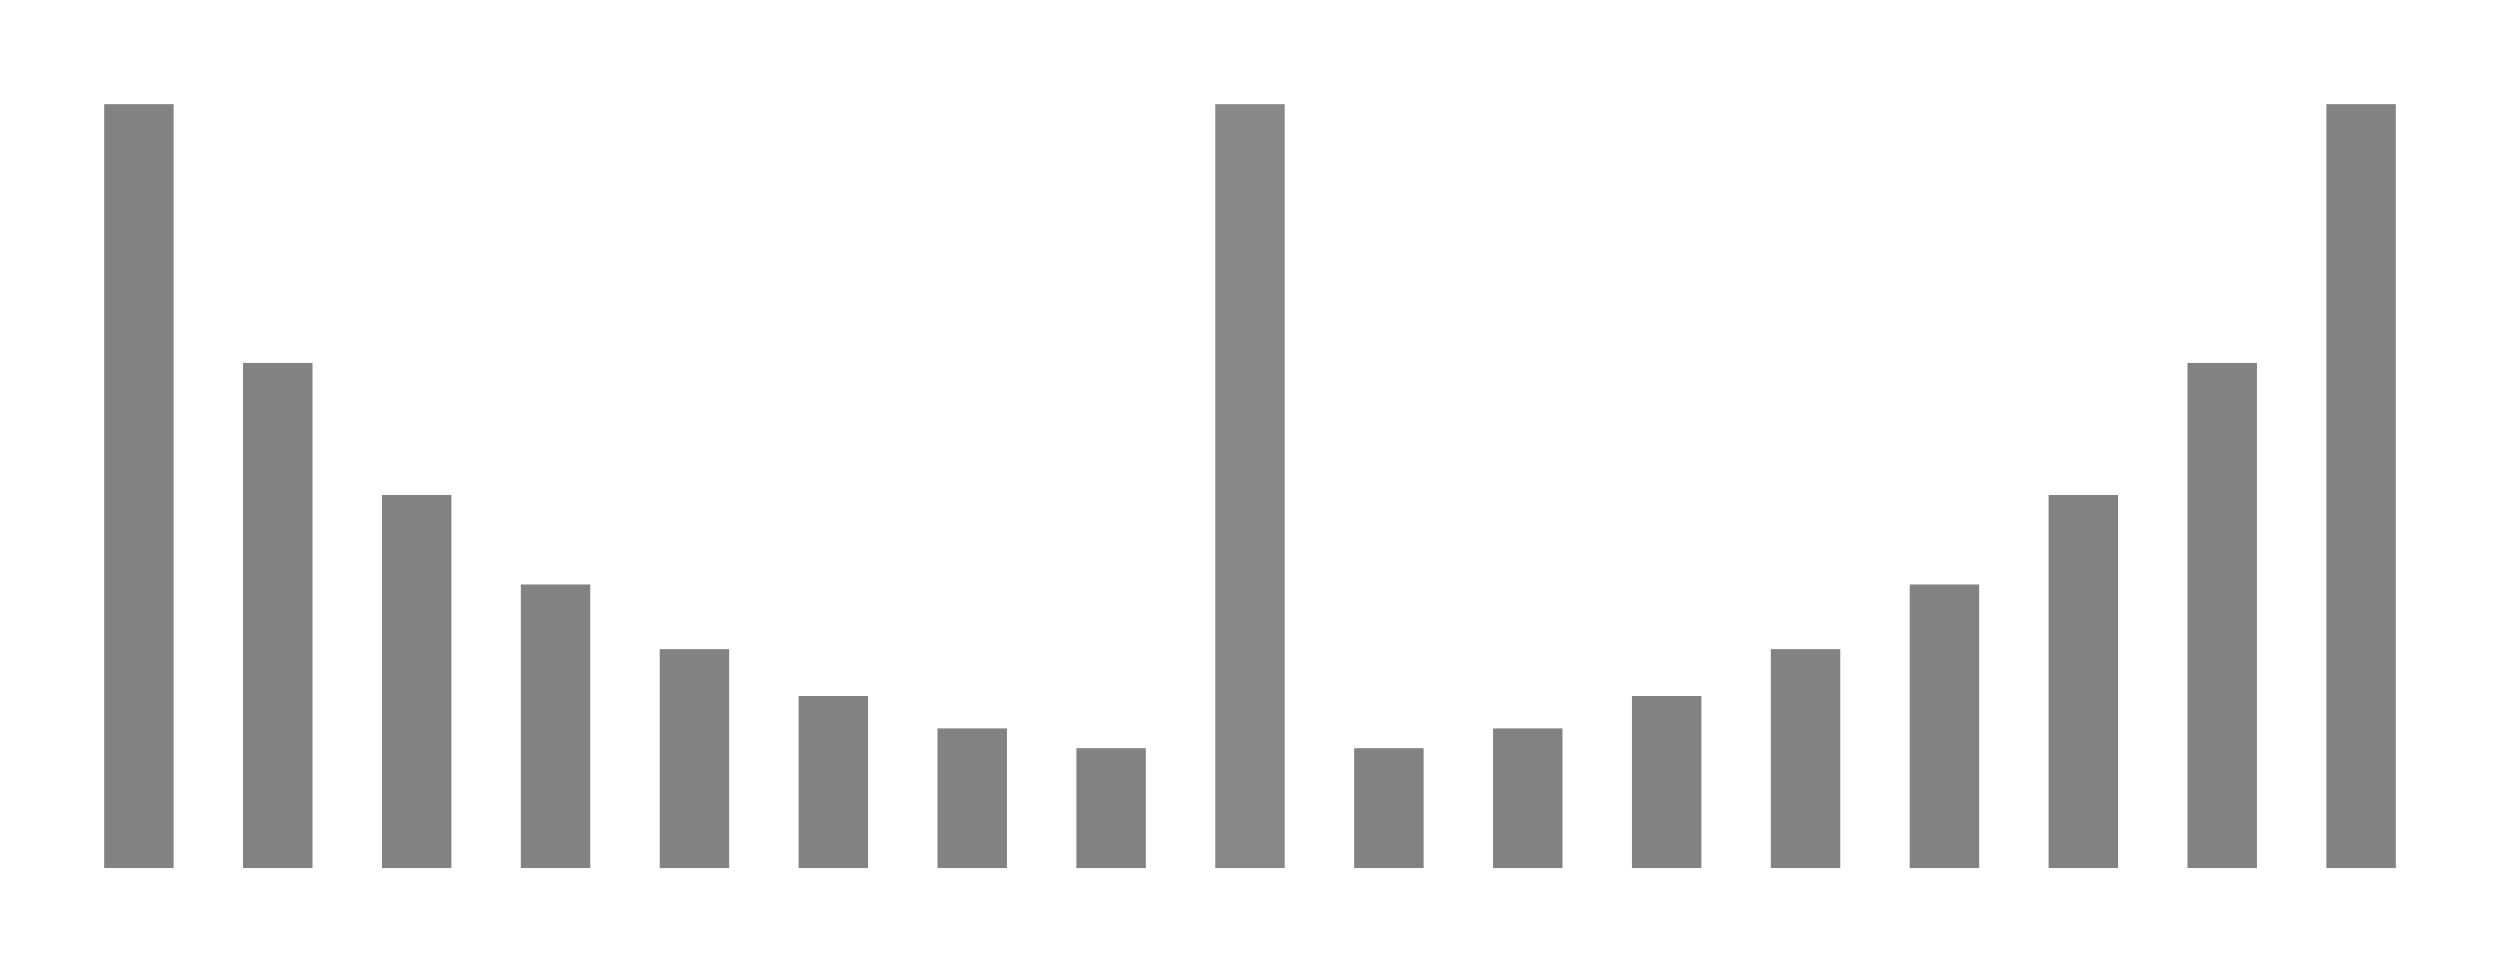
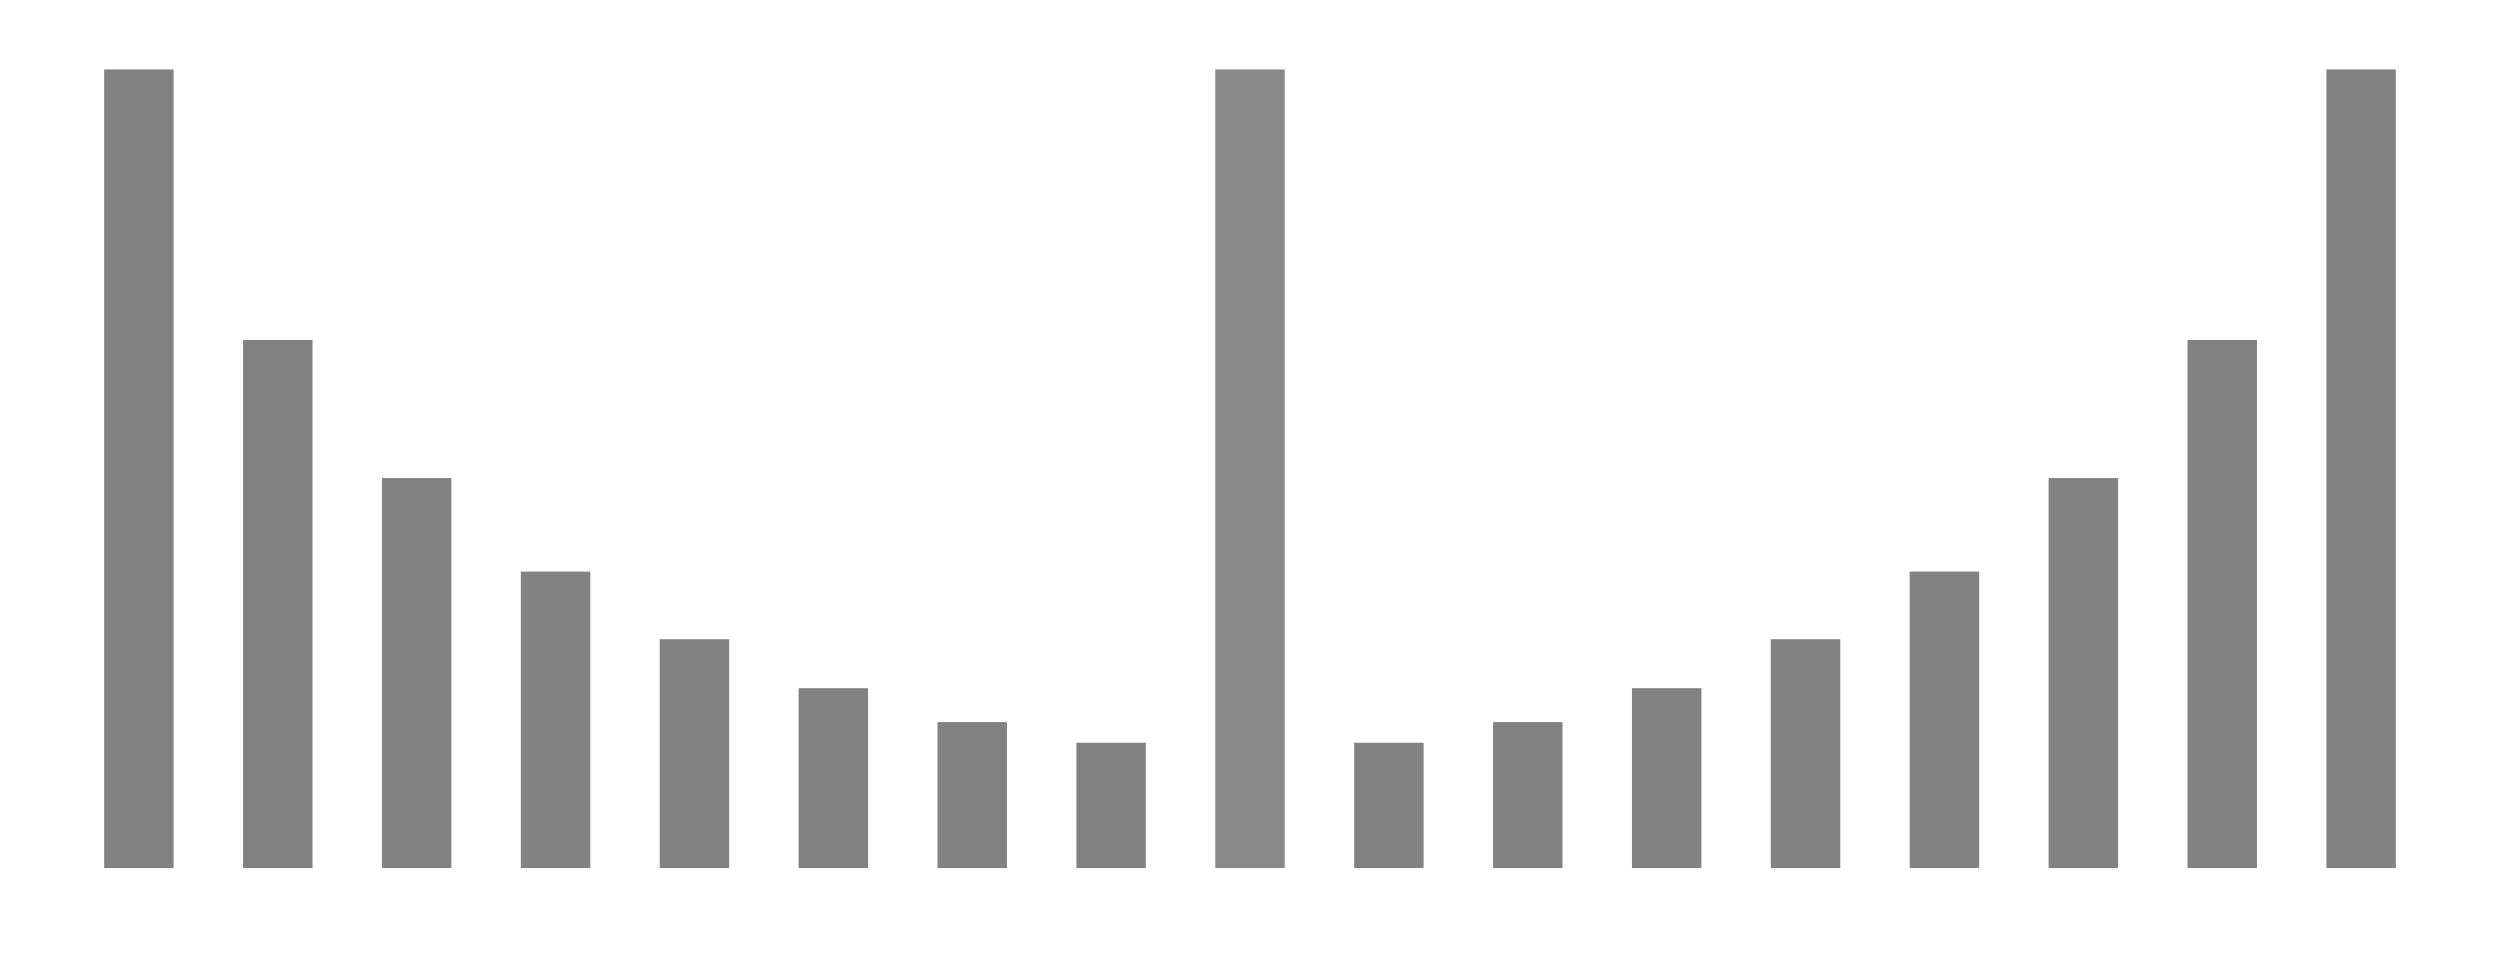
<svg xmlns="http://www.w3.org/2000/svg" xmlns:xlink="http://www.w3.org/1999/xlink" id="svg3242" version="1.1" width="72" height="28">
  <defs id="defs3246">
    <linearGradient xlink:href="#linearGradient3805" id="linearGradient5279" x1="98" y1="-18" x2="103" y2="-18" gradientUnits="userSpaceOnUse" gradientTransform="matrix(1,0,0,0.7222222,-98,103)" />
    <linearGradient id="linearGradient3805">
      <stop id="stop3807" offset="0" style="stop-color:#002464;stop-opacity:1;" />
      <stop style="stop-color:#0872e9;stop-opacity:1;" offset="0.18" id="stop3809" />
      <stop style="stop-color:#0872e9;stop-opacity:1;" offset="0.818" id="stop3811" />
      <stop id="stop3813" offset="1" style="stop-color:#002f64;stop-opacity:1;" />
    </linearGradient>
    <linearGradient y2="-18" x2="103" y1="-18" x1="98" gradientTransform="matrix(1,0,0,0.7222222,-96.5,23.72117)" gradientUnits="userSpaceOnUse" id="linearGradient3031" xlink:href="#linearGradient3805" />
  </defs>
  <g id="layer4" style="display:inline" transform="translate(0,2)">
-     <g id="g4297" transform="matrix(1,0,0,0.9166667,2,0.08333333)">
+     <g id="g4297" transform="matrix(1,0,0,0.9583333,2,-0.9583333)">
      <rect y="1" x="1" height="24" width="2" id="rect2989" style="fill:#828282;fill-opacity:1;fill-rule:nonzero;stroke:none" />
      <rect y="9.13" x="5" height="15.87" width="2" id="rect2989-3" style="fill:#828282;fill-opacity:1;fill-rule:nonzero;stroke:none;display:inline" />
      <rect y="13.279" x="9" height="11.721" width="2" id="rect2989-6" style="fill:#828282;fill-opacity:1;fill-rule:nonzero;stroke:none;display:inline" />
      <rect y="16.09" x="13" height="8.91" width="2" id="rect2989-3-7" style="fill:#828282;fill-opacity:1;fill-rule:nonzero;stroke:none;display:inline" />
      <rect y="18.123" x="17" height="6.877" width="2" id="rect2989-5" style="fill:#828282;fill-opacity:1;fill-rule:nonzero;stroke:none;display:inline" />
      <rect y="19.595" x="21" height="5.405" width="2" id="rect2989-3-3" style="fill:#828282;fill-opacity:1;fill-rule:nonzero;stroke:none;display:inline" />
      <rect y="20.613" x="25" height="4.387" width="2" id="rect2989-6-5" style="fill:#828282;fill-opacity:1;fill-rule:nonzero;stroke:none;display:inline" />
      <rect y="21.234" x="29" height="3.766" width="2" id="rect2989-3-7-6" style="fill:#828282;fill-opacity:1;fill-rule:nonzero;stroke:none;display:inline" />
      <rect y="1" x="33" height="24" width="2" id="rect2989-2" style="fill:#888888;fill-opacity:1;fill-rule:nonzero;stroke:none;display:inline" />
      <rect transform="scale(-1,1)" y="1" x="-67" height="24" width="2" id="rect2989-0" style="fill:#828282;fill-opacity:1;fill-rule:nonzero;stroke:none;display:inline" />
      <rect transform="scale(-1,1)" y="9.13" x="-63" height="15.87" width="2" id="rect2989-3-6" style="fill:#828282;fill-opacity:1;fill-rule:nonzero;stroke:none;display:inline" />
      <rect transform="scale(-1,1)" y="13.279" x="-59" height="11.721" width="2" id="rect2989-6-2" style="fill:#828282;fill-opacity:1;fill-rule:nonzero;stroke:none;display:inline" />
      <rect transform="scale(-1,1)" y="16.09" x="-55" height="8.91" width="2" id="rect2989-3-7-61" style="fill:#828282;fill-opacity:1;fill-rule:nonzero;stroke:none;display:inline" />
      <rect transform="scale(-1,1)" y="18.123" x="-51" height="6.877" width="2" id="rect2989-5-8" style="fill:#828282;fill-opacity:1;fill-rule:nonzero;stroke:none;display:inline" />
      <rect transform="scale(-1,1)" y="19.595" x="-47" height="5.405" width="2" id="rect2989-3-3-7" style="fill:#828282;fill-opacity:1;fill-rule:nonzero;stroke:none;display:inline" />
      <rect transform="scale(-1,1)" y="20.613" x="-43" height="4.387" width="2" id="rect2989-6-5-9" style="fill:#828282;fill-opacity:1;fill-rule:nonzero;stroke:none;display:inline" />
      <rect transform="scale(-1,1)" y="21.234" x="-39" height="3.766" width="2" id="rect2989-3-7-6-2" style="fill:#828282;fill-opacity:1;fill-rule:nonzero;stroke:none;display:inline" />
    </g>
  </g>
</svg>
